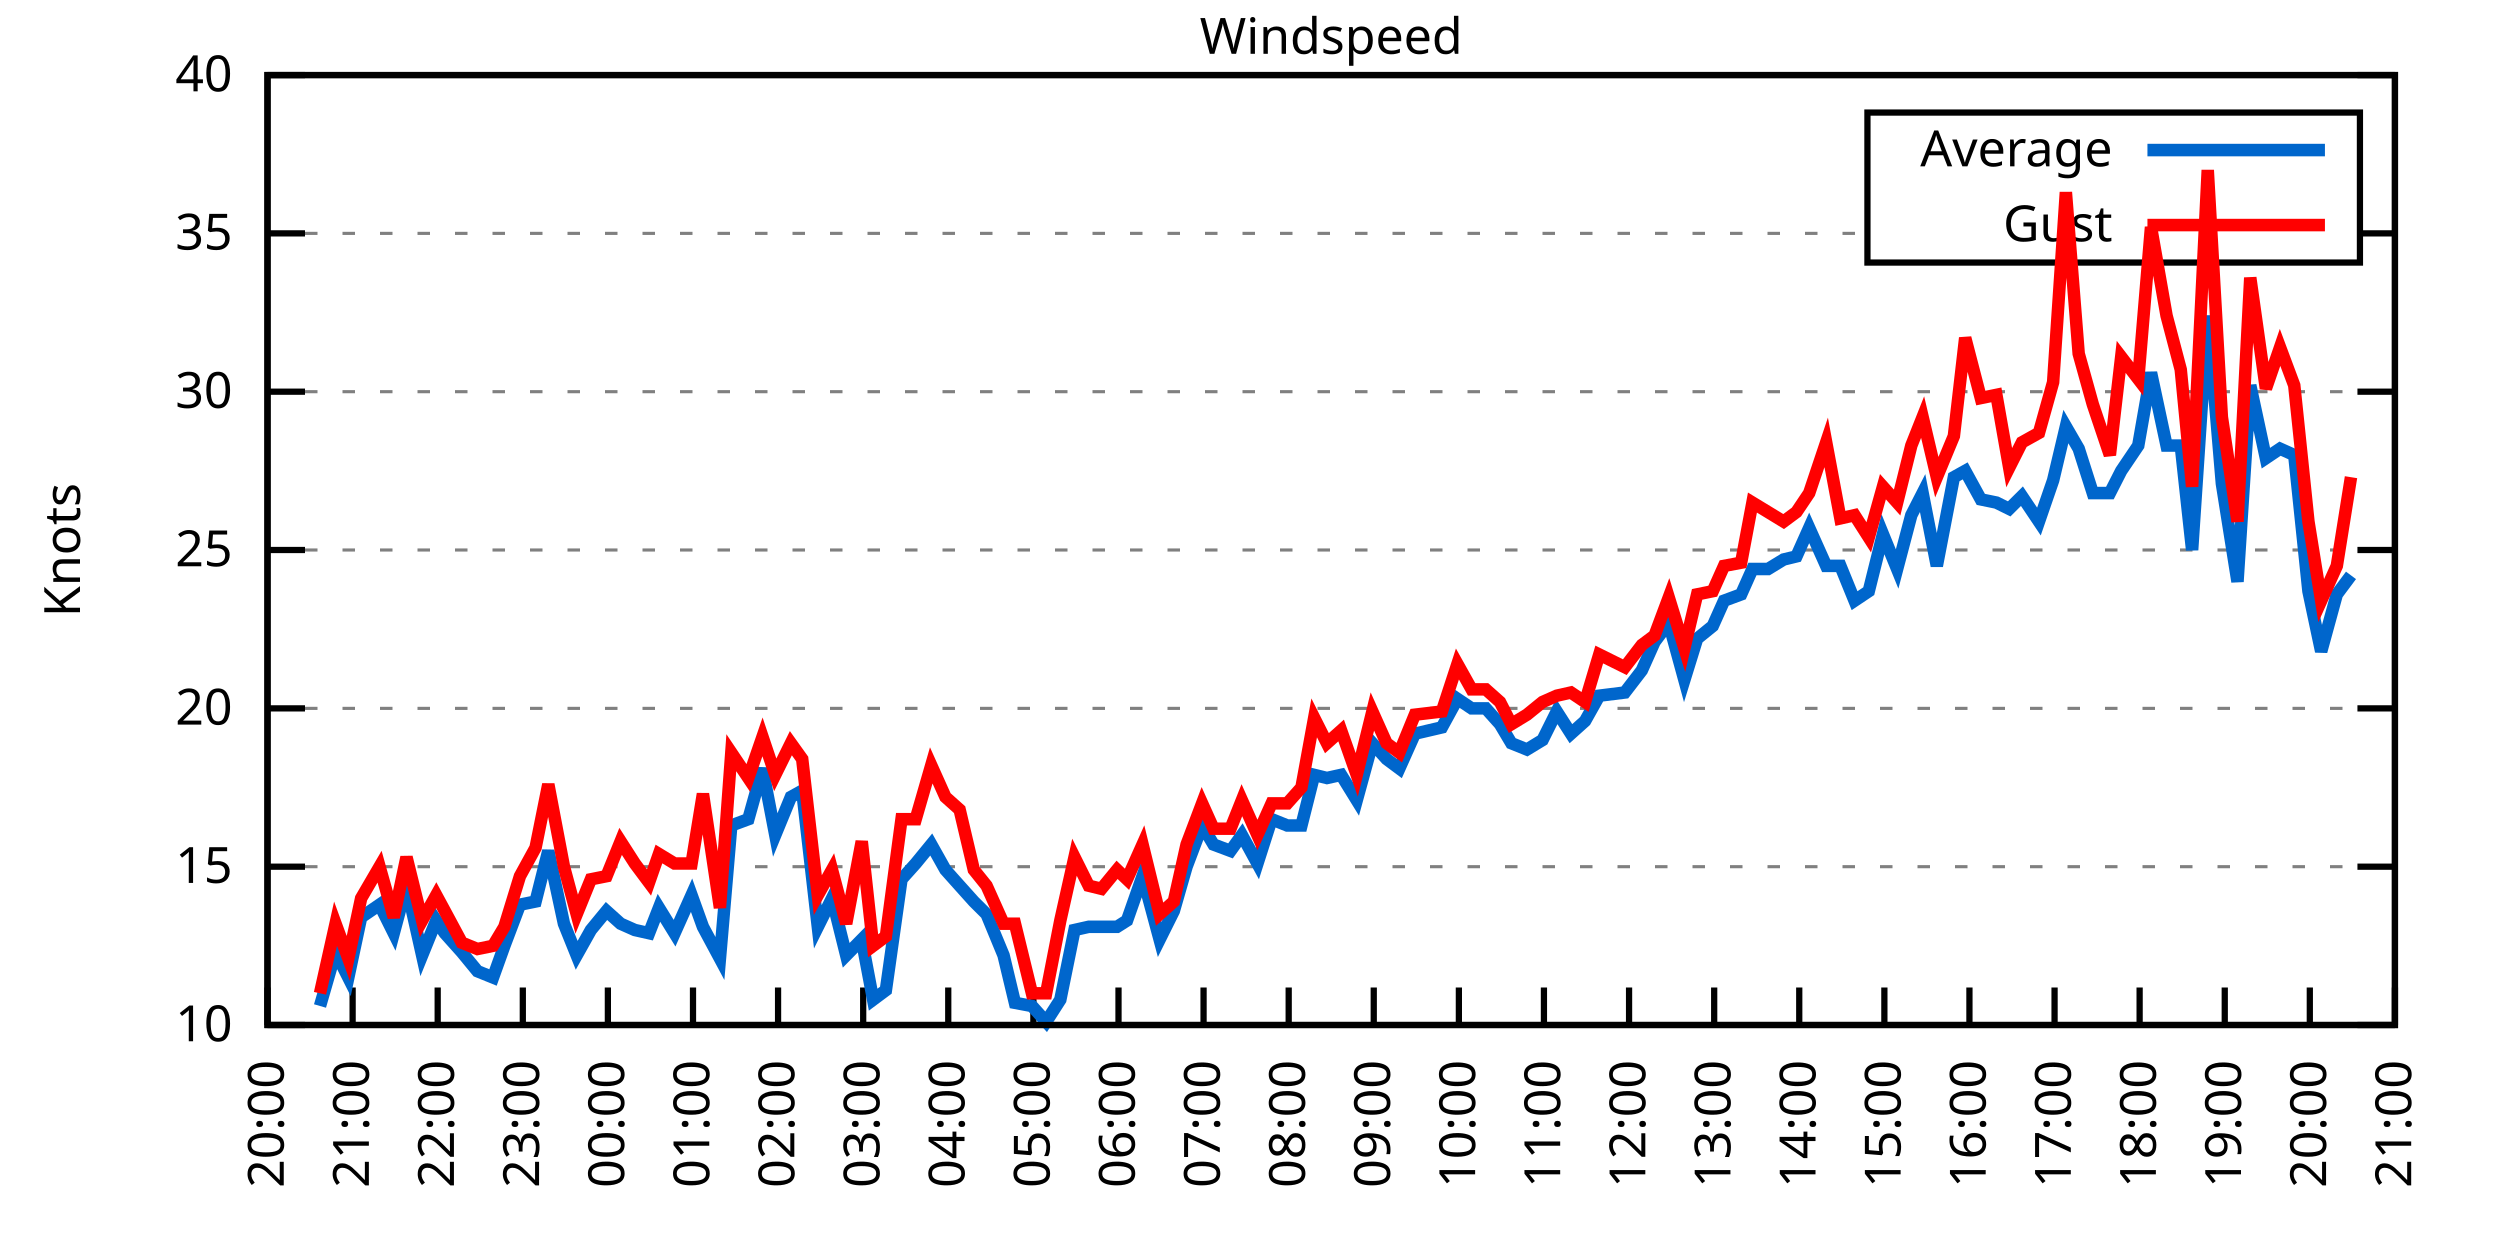
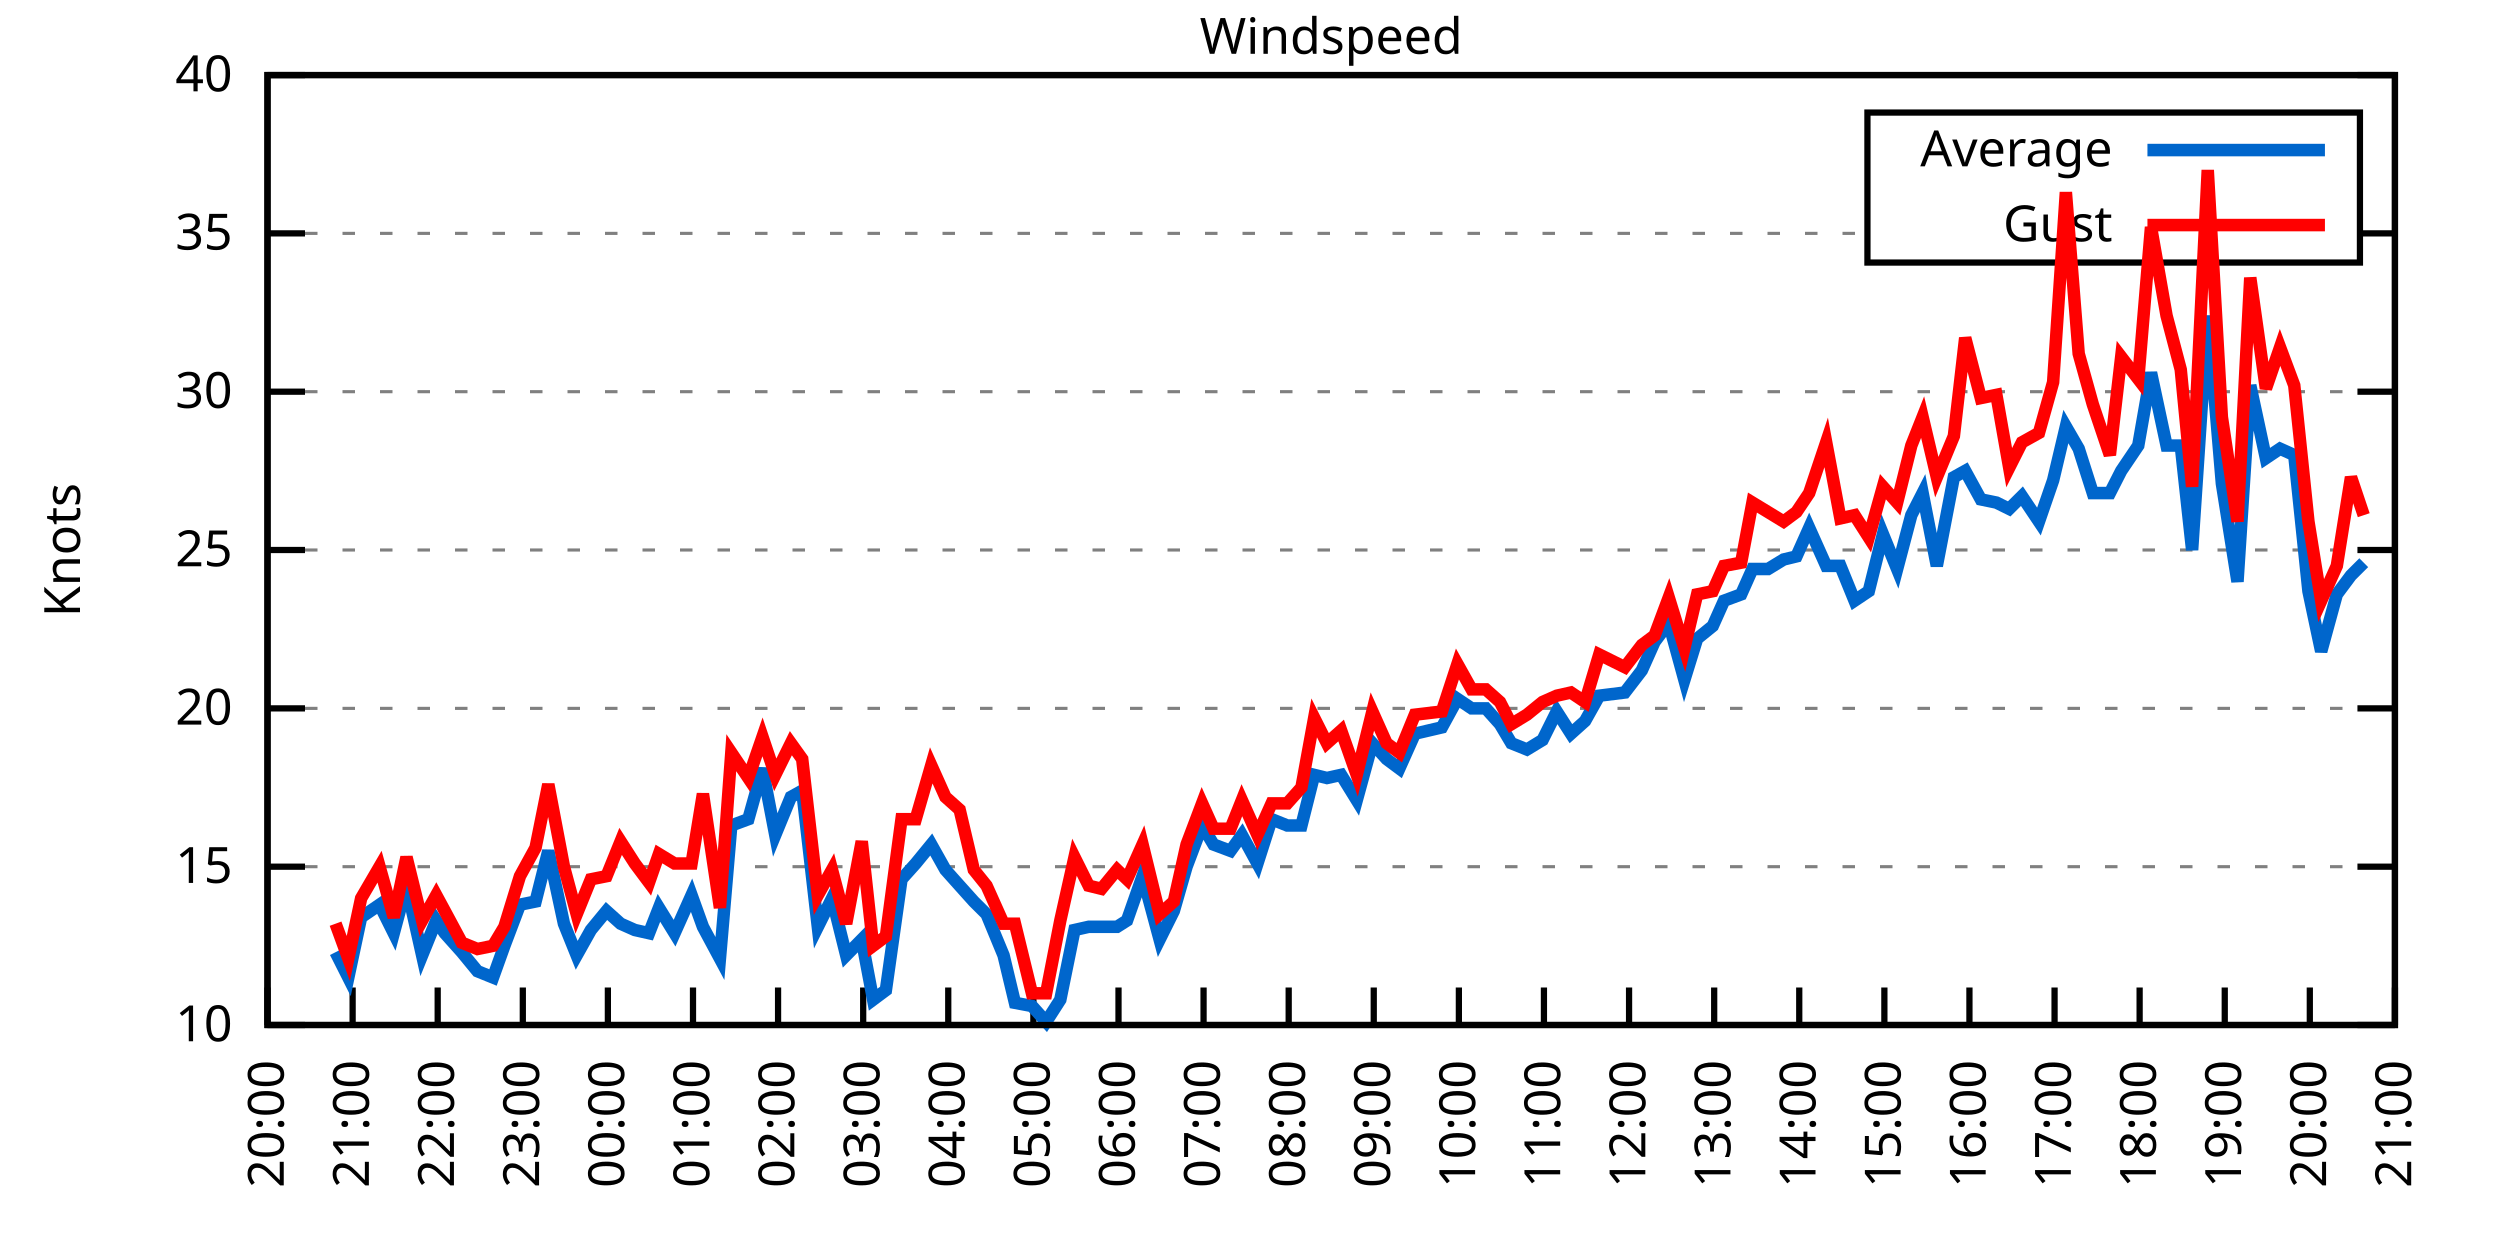
<svg xmlns="http://www.w3.org/2000/svg" xmlns:xlink="http://www.w3.org/1999/xlink" width="400" height="200" viewBox="0 0 400 200">
  <g id="gnuplot_canvas">
    <rect x="0" y="0" width="400" height="200" fill="none" />
    <defs>
      <circle id="gpDot" r="0.5" stroke-width="0.5" stroke="currentColor" />
      <path id="gpPt0" stroke-width="0.333" stroke="currentColor" d="M-1,0 h2 M0,-1 v2" />
      <path id="gpPt1" stroke-width="0.333" stroke="currentColor" d="M-1,-1 L1,1 M1,-1 L-1,1" />
      <path id="gpPt2" stroke-width="0.333" stroke="currentColor" d="M-1,0 L1,0 M0,-1 L0,1 M-1,-1 L1,1 M-1,1 L1,-1" />
      <rect id="gpPt3" stroke-width="0.333" stroke="currentColor" x="-1" y="-1" width="2" height="2" />
      <rect id="gpPt4" stroke-width="0.333" stroke="currentColor" fill="currentColor" x="-1" y="-1" width="2" height="2" />
      <circle id="gpPt5" stroke-width="0.333" stroke="currentColor" cx="0" cy="0" r="1" />
      <use xlink:href="#gpPt5" id="gpPt6" fill="currentColor" stroke="none" />
      <path id="gpPt7" stroke-width="0.333" stroke="currentColor" d="M0,-1.33 L-1.33,0.67 L1.33,0.67 z" />
      <use xlink:href="#gpPt7" id="gpPt8" fill="currentColor" stroke="none" />
      <use xlink:href="#gpPt7" id="gpPt9" stroke="currentColor" transform="rotate(180)" />
      <use xlink:href="#gpPt9" id="gpPt10" fill="currentColor" stroke="none" />
      <use xlink:href="#gpPt3" id="gpPt11" stroke="currentColor" transform="rotate(45)" />
      <use xlink:href="#gpPt11" id="gpPt12" fill="currentColor" stroke="none" />
      <path id="gpPt13" stroke-width="0.333" stroke="currentColor" d="M0,1.330 L1.265,0.411 L0.782,-1.067 L-0.782,-1.076 L-1.265,0.411 z" />
      <use xlink:href="#gpPt13" id="gpPt14" fill="currentColor" stroke="none" />
      <filter id="textbox" filterUnits="objectBoundingBox" x="0" y="0" height="1" width="1">
        <feFlood flood-color="white" flood-opacity="1" result="bgnd" />
        <feComposite in="SourceGraphic" in2="bgnd" operator="atop" />
      </filter>
      <filter id="greybox" filterUnits="objectBoundingBox" x="0" y="0" height="1" width="1">
        <feFlood flood-color="lightgrey" flood-opacity="1" result="grey" />
        <feComposite in="SourceGraphic" in2="grey" operator="atop" />
      </filter>
    </defs>
    <g fill="none" color="white" stroke="currentColor" stroke-width="1.00" stroke-linecap="butt" stroke-linejoin="miter">
</g>
    <g fill="none" color="black" stroke="currentColor" stroke-width="1.00" stroke-linecap="butt" stroke-linejoin="miter">
      <g stroke="none" shape-rendering="crispEdges">
        <polygon fill="rgb(255, 255, 255)" points="42.80,164.00 383.18,164.00 383.18,12.02 42.80,12.02 " />
      </g>
    </g>
    <g fill="none" color="black" stroke="currentColor" stroke-width="1.00" stroke-linecap="butt" stroke-linejoin="miter">
</g>
    <g fill="none" color="black" stroke="black" stroke-width="0.50" stroke-linecap="butt" stroke-linejoin="miter">
</g>
    <g fill="none" color="gray" stroke="currentColor" stroke-width="0.50" stroke-linecap="butt" stroke-linejoin="miter">
      <path stroke="gray" stroke-dasharray="2,4" class="gridline" d="M42.80,164.00 L383.19,164.00  " />
    </g>
    <g fill="none" color="gray" stroke="gray" stroke-width="1.00" stroke-linecap="butt" stroke-linejoin="miter">
</g>
    <g fill="none" color="black" stroke="currentColor" stroke-width="1.00" stroke-linecap="butt" stroke-linejoin="miter">
      <path stroke="black" d="M42.80,164.00 L48.80,164.00 M383.19,164.00 L377.19,164.00  " />
      <g transform="translate(37.20,166.60)" stroke="none" fill="black" font-family="Sans" font-size="8.00" text-anchor="end">
        <text>
          <tspan font-family="Sans"> 10</tspan>
        </text>
      </g>
    </g>
    <g fill="none" color="black" stroke="currentColor" stroke-width="1.00" stroke-linecap="butt" stroke-linejoin="miter">
</g>
    <g fill="none" color="black" stroke="black" stroke-width="0.50" stroke-linecap="butt" stroke-linejoin="miter">
</g>
    <g fill="none" color="gray" stroke="currentColor" stroke-width="0.50" stroke-linecap="butt" stroke-linejoin="miter">
      <path stroke="gray" stroke-dasharray="2,4" class="gridline" d="M42.80,138.67 L383.19,138.67  " />
    </g>
    <g fill="none" color="gray" stroke="gray" stroke-width="1.00" stroke-linecap="butt" stroke-linejoin="miter">
</g>
    <g fill="none" color="black" stroke="currentColor" stroke-width="1.00" stroke-linecap="butt" stroke-linejoin="miter">
      <path stroke="black" d="M42.80,138.67 L48.80,138.67 M383.19,138.67 L377.19,138.67  " />
      <g transform="translate(37.20,141.27)" stroke="none" fill="black" font-family="Sans" font-size="8.00" text-anchor="end">
        <text>
          <tspan font-family="Sans"> 15</tspan>
        </text>
      </g>
    </g>
    <g fill="none" color="black" stroke="currentColor" stroke-width="1.00" stroke-linecap="butt" stroke-linejoin="miter">
</g>
    <g fill="none" color="black" stroke="black" stroke-width="0.50" stroke-linecap="butt" stroke-linejoin="miter">
</g>
    <g fill="none" color="gray" stroke="currentColor" stroke-width="0.50" stroke-linecap="butt" stroke-linejoin="miter">
      <path stroke="gray" stroke-dasharray="2,4" class="gridline" d="M42.80,113.34 L383.19,113.34  " />
    </g>
    <g fill="none" color="gray" stroke="gray" stroke-width="1.00" stroke-linecap="butt" stroke-linejoin="miter">
</g>
    <g fill="none" color="black" stroke="currentColor" stroke-width="1.00" stroke-linecap="butt" stroke-linejoin="miter">
      <path stroke="black" d="M42.80,113.34 L48.80,113.34 M383.19,113.34 L377.19,113.34  " />
      <g transform="translate(37.20,115.94)" stroke="none" fill="black" font-family="Sans" font-size="8.00" text-anchor="end">
        <text>
          <tspan font-family="Sans"> 20</tspan>
        </text>
      </g>
    </g>
    <g fill="none" color="black" stroke="currentColor" stroke-width="1.00" stroke-linecap="butt" stroke-linejoin="miter">
</g>
    <g fill="none" color="black" stroke="black" stroke-width="0.50" stroke-linecap="butt" stroke-linejoin="miter">
</g>
    <g fill="none" color="gray" stroke="currentColor" stroke-width="0.50" stroke-linecap="butt" stroke-linejoin="miter">
      <path stroke="gray" stroke-dasharray="2,4" class="gridline" d="M42.80,88.00 L383.19,88.00  " />
    </g>
    <g fill="none" color="gray" stroke="gray" stroke-width="1.00" stroke-linecap="butt" stroke-linejoin="miter">
</g>
    <g fill="none" color="black" stroke="currentColor" stroke-width="1.00" stroke-linecap="butt" stroke-linejoin="miter">
      <path stroke="black" d="M42.80,88.00 L48.80,88.00 M383.19,88.00 L377.19,88.00  " />
      <g transform="translate(37.20,90.60)" stroke="none" fill="black" font-family="Sans" font-size="8.00" text-anchor="end">
        <text>
          <tspan font-family="Sans"> 25</tspan>
        </text>
      </g>
    </g>
    <g fill="none" color="black" stroke="currentColor" stroke-width="1.00" stroke-linecap="butt" stroke-linejoin="miter">
</g>
    <g fill="none" color="black" stroke="black" stroke-width="0.50" stroke-linecap="butt" stroke-linejoin="miter">
</g>
    <g fill="none" color="gray" stroke="currentColor" stroke-width="0.50" stroke-linecap="butt" stroke-linejoin="miter">
      <path stroke="gray" stroke-dasharray="2,4" class="gridline" d="M42.80,62.67 L383.19,62.67  " />
    </g>
    <g fill="none" color="gray" stroke="gray" stroke-width="1.00" stroke-linecap="butt" stroke-linejoin="miter">
</g>
    <g fill="none" color="black" stroke="currentColor" stroke-width="1.00" stroke-linecap="butt" stroke-linejoin="miter">
      <path stroke="black" d="M42.80,62.67 L48.80,62.67 M383.19,62.67 L377.19,62.67  " />
      <g transform="translate(37.20,65.27)" stroke="none" fill="black" font-family="Sans" font-size="8.00" text-anchor="end">
        <text>
          <tspan font-family="Sans"> 30</tspan>
        </text>
      </g>
    </g>
    <g fill="none" color="black" stroke="currentColor" stroke-width="1.00" stroke-linecap="butt" stroke-linejoin="miter">
</g>
    <g fill="none" color="black" stroke="black" stroke-width="0.50" stroke-linecap="butt" stroke-linejoin="miter">
</g>
    <g fill="none" color="gray" stroke="currentColor" stroke-width="0.50" stroke-linecap="butt" stroke-linejoin="miter">
      <path stroke="gray" stroke-dasharray="2,4" class="gridline" d="M42.80,37.34 L298.79,37.34 M377.59,37.34 L383.19,37.34  " />
    </g>
    <g fill="none" color="gray" stroke="gray" stroke-width="1.00" stroke-linecap="butt" stroke-linejoin="miter">
</g>
    <g fill="none" color="black" stroke="currentColor" stroke-width="1.00" stroke-linecap="butt" stroke-linejoin="miter">
      <path stroke="black" d="M42.80,37.34 L48.80,37.34 M383.19,37.34 L377.19,37.34  " />
      <g transform="translate(37.20,39.94)" stroke="none" fill="black" font-family="Sans" font-size="8.00" text-anchor="end">
        <text>
          <tspan font-family="Sans"> 35</tspan>
        </text>
      </g>
    </g>
    <g fill="none" color="black" stroke="currentColor" stroke-width="1.00" stroke-linecap="butt" stroke-linejoin="miter">
</g>
    <g fill="none" color="black" stroke="black" stroke-width="0.50" stroke-linecap="butt" stroke-linejoin="miter">
</g>
    <g fill="none" color="gray" stroke="currentColor" stroke-width="0.50" stroke-linecap="butt" stroke-linejoin="miter">
      <path stroke="gray" stroke-dasharray="2,4" class="gridline" d="M42.80,12.01 L383.19,12.01  " />
    </g>
    <g fill="none" color="gray" stroke="gray" stroke-width="1.00" stroke-linecap="butt" stroke-linejoin="miter">
</g>
    <g fill="none" color="black" stroke="currentColor" stroke-width="1.00" stroke-linecap="butt" stroke-linejoin="miter">
      <path stroke="black" d="M42.80,12.01 L48.80,12.01 M383.19,12.01 L377.19,12.01  " />
      <g transform="translate(37.20,14.61)" stroke="none" fill="black" font-family="Sans" font-size="8.00" text-anchor="end">
        <text>
          <tspan font-family="Sans"> 40</tspan>
        </text>
      </g>
    </g>
    <g fill="none" color="black" stroke="currentColor" stroke-width="1.00" stroke-linecap="butt" stroke-linejoin="miter">
      <path stroke="black" d="M42.80,164.00 L42.80,158.00  " />
      <g transform="translate(45.40,169.60) rotate(270.00)" stroke="none" fill="black" font-family="Sans" font-size="8.00" text-anchor="end">
        <text>
          <tspan font-family="Sans">20:00</tspan>
        </text>
      </g>
    </g>
    <g fill="none" color="black" stroke="currentColor" stroke-width="1.00" stroke-linecap="butt" stroke-linejoin="miter">
      <path stroke="black" d="M56.42,164.00 L56.42,158.00  " />
      <g transform="translate(59.02,169.60) rotate(270.00)" stroke="none" fill="black" font-family="Sans" font-size="8.00" text-anchor="end">
        <text>
          <tspan font-family="Sans">21:00</tspan>
        </text>
      </g>
    </g>
    <g fill="none" color="black" stroke="currentColor" stroke-width="1.00" stroke-linecap="butt" stroke-linejoin="miter">
      <path stroke="black" d="M70.03,164.00 L70.03,158.00  " />
      <g transform="translate(72.63,169.60) rotate(270.00)" stroke="none" fill="black" font-family="Sans" font-size="8.00" text-anchor="end">
        <text>
          <tspan font-family="Sans">22:00</tspan>
        </text>
      </g>
    </g>
    <g fill="none" color="black" stroke="currentColor" stroke-width="1.00" stroke-linecap="butt" stroke-linejoin="miter">
      <path stroke="black" d="M83.65,164.00 L83.65,158.00  " />
      <g transform="translate(86.25,169.60) rotate(270.00)" stroke="none" fill="black" font-family="Sans" font-size="8.00" text-anchor="end">
        <text>
          <tspan font-family="Sans">23:00</tspan>
        </text>
      </g>
    </g>
    <g fill="none" color="black" stroke="currentColor" stroke-width="1.00" stroke-linecap="butt" stroke-linejoin="miter">
      <path stroke="black" d="M97.26,164.00 L97.26,158.00  " />
      <g transform="translate(99.86,169.60) rotate(270.00)" stroke="none" fill="black" font-family="Sans" font-size="8.00" text-anchor="end">
        <text>
          <tspan font-family="Sans">00:00</tspan>
        </text>
      </g>
    </g>
    <g fill="none" color="black" stroke="currentColor" stroke-width="1.00" stroke-linecap="butt" stroke-linejoin="miter">
      <path stroke="black" d="M110.88,164.00 L110.88,158.00  " />
      <g transform="translate(113.48,169.60) rotate(270.00)" stroke="none" fill="black" font-family="Sans" font-size="8.00" text-anchor="end">
        <text>
          <tspan font-family="Sans">01:00</tspan>
        </text>
      </g>
    </g>
    <g fill="none" color="black" stroke="currentColor" stroke-width="1.00" stroke-linecap="butt" stroke-linejoin="miter">
      <path stroke="black" d="M124.49,164.00 L124.49,158.00  " />
      <g transform="translate(127.09,169.60) rotate(270.00)" stroke="none" fill="black" font-family="Sans" font-size="8.00" text-anchor="end">
        <text>
          <tspan font-family="Sans">02:00</tspan>
        </text>
      </g>
    </g>
    <g fill="none" color="black" stroke="currentColor" stroke-width="1.00" stroke-linecap="butt" stroke-linejoin="miter">
      <path stroke="black" d="M138.11,164.00 L138.11,158.00  " />
      <g transform="translate(140.71,169.60) rotate(270.00)" stroke="none" fill="black" font-family="Sans" font-size="8.00" text-anchor="end">
        <text>
          <tspan font-family="Sans">03:00</tspan>
        </text>
      </g>
    </g>
    <g fill="none" color="black" stroke="currentColor" stroke-width="1.00" stroke-linecap="butt" stroke-linejoin="miter">
      <path stroke="black" d="M151.72,164.00 L151.72,158.00  " />
      <g transform="translate(154.32,169.60) rotate(270.00)" stroke="none" fill="black" font-family="Sans" font-size="8.00" text-anchor="end">
        <text>
          <tspan font-family="Sans">04:00</tspan>
        </text>
      </g>
    </g>
    <g fill="none" color="black" stroke="currentColor" stroke-width="1.00" stroke-linecap="butt" stroke-linejoin="miter">
      <path stroke="black" d="M165.34,164.00 L165.34,158.00  " />
      <g transform="translate(167.94,169.60) rotate(270.00)" stroke="none" fill="black" font-family="Sans" font-size="8.00" text-anchor="end">
        <text>
          <tspan font-family="Sans">05:00</tspan>
        </text>
      </g>
    </g>
    <g fill="none" color="black" stroke="currentColor" stroke-width="1.00" stroke-linecap="butt" stroke-linejoin="miter">
      <path stroke="black" d="M178.96,164.00 L178.96,158.00  " />
      <g transform="translate(181.56,169.60) rotate(270.00)" stroke="none" fill="black" font-family="Sans" font-size="8.00" text-anchor="end">
        <text>
          <tspan font-family="Sans">06:00</tspan>
        </text>
      </g>
    </g>
    <g fill="none" color="black" stroke="currentColor" stroke-width="1.00" stroke-linecap="butt" stroke-linejoin="miter">
      <path stroke="black" d="M192.57,164.00 L192.57,158.00  " />
      <g transform="translate(195.17,169.60) rotate(270.00)" stroke="none" fill="black" font-family="Sans" font-size="8.00" text-anchor="end">
        <text>
          <tspan font-family="Sans">07:00</tspan>
        </text>
      </g>
    </g>
    <g fill="none" color="black" stroke="currentColor" stroke-width="1.00" stroke-linecap="butt" stroke-linejoin="miter">
      <path stroke="black" d="M206.19,164.00 L206.19,158.00  " />
      <g transform="translate(208.79,169.60) rotate(270.00)" stroke="none" fill="black" font-family="Sans" font-size="8.00" text-anchor="end">
        <text>
          <tspan font-family="Sans">08:00</tspan>
        </text>
      </g>
    </g>
    <g fill="none" color="black" stroke="currentColor" stroke-width="1.00" stroke-linecap="butt" stroke-linejoin="miter">
      <path stroke="black" d="M219.80,164.00 L219.80,158.00  " />
      <g transform="translate(222.40,169.60) rotate(270.00)" stroke="none" fill="black" font-family="Sans" font-size="8.00" text-anchor="end">
        <text>
          <tspan font-family="Sans">09:00</tspan>
        </text>
      </g>
    </g>
    <g fill="none" color="black" stroke="currentColor" stroke-width="1.00" stroke-linecap="butt" stroke-linejoin="miter">
      <path stroke="black" d="M233.42,164.00 L233.42,158.00  " />
      <g transform="translate(236.02,169.60) rotate(270.00)" stroke="none" fill="black" font-family="Sans" font-size="8.00" text-anchor="end">
        <text>
          <tspan font-family="Sans">10:00</tspan>
        </text>
      </g>
    </g>
    <g fill="none" color="black" stroke="currentColor" stroke-width="1.00" stroke-linecap="butt" stroke-linejoin="miter">
      <path stroke="black" d="M247.03,164.00 L247.03,158.00  " />
      <g transform="translate(249.63,169.60) rotate(270.00)" stroke="none" fill="black" font-family="Sans" font-size="8.00" text-anchor="end">
        <text>
          <tspan font-family="Sans">11:00</tspan>
        </text>
      </g>
    </g>
    <g fill="none" color="black" stroke="currentColor" stroke-width="1.00" stroke-linecap="butt" stroke-linejoin="miter">
      <path stroke="black" d="M260.65,164.00 L260.65,158.00  " />
      <g transform="translate(263.25,169.60) rotate(270.00)" stroke="none" fill="black" font-family="Sans" font-size="8.00" text-anchor="end">
        <text>
          <tspan font-family="Sans">12:00</tspan>
        </text>
      </g>
    </g>
    <g fill="none" color="black" stroke="currentColor" stroke-width="1.00" stroke-linecap="butt" stroke-linejoin="miter">
      <path stroke="black" d="M274.27,164.00 L274.27,158.00  " />
      <g transform="translate(276.87,169.60) rotate(270.00)" stroke="none" fill="black" font-family="Sans" font-size="8.00" text-anchor="end">
        <text>
          <tspan font-family="Sans">13:00</tspan>
        </text>
      </g>
    </g>
    <g fill="none" color="black" stroke="currentColor" stroke-width="1.00" stroke-linecap="butt" stroke-linejoin="miter">
      <path stroke="black" d="M287.88,164.00 L287.88,158.00  " />
      <g transform="translate(290.48,169.60) rotate(270.00)" stroke="none" fill="black" font-family="Sans" font-size="8.00" text-anchor="end">
        <text>
          <tspan font-family="Sans">14:00</tspan>
        </text>
      </g>
    </g>
    <g fill="none" color="black" stroke="currentColor" stroke-width="1.00" stroke-linecap="butt" stroke-linejoin="miter">
      <path stroke="black" d="M301.50,164.00 L301.50,158.00  " />
      <g transform="translate(304.10,169.60) rotate(270.00)" stroke="none" fill="black" font-family="Sans" font-size="8.00" text-anchor="end">
        <text>
          <tspan font-family="Sans">15:00</tspan>
        </text>
      </g>
    </g>
    <g fill="none" color="black" stroke="currentColor" stroke-width="1.00" stroke-linecap="butt" stroke-linejoin="miter">
      <path stroke="black" d="M315.11,164.00 L315.11,158.00  " />
      <g transform="translate(317.71,169.60) rotate(270.00)" stroke="none" fill="black" font-family="Sans" font-size="8.00" text-anchor="end">
        <text>
          <tspan font-family="Sans">16:00</tspan>
        </text>
      </g>
    </g>
    <g fill="none" color="black" stroke="currentColor" stroke-width="1.00" stroke-linecap="butt" stroke-linejoin="miter">
      <path stroke="black" d="M328.73,164.00 L328.73,158.00  " />
      <g transform="translate(331.33,169.60) rotate(270.00)" stroke="none" fill="black" font-family="Sans" font-size="8.00" text-anchor="end">
        <text>
          <tspan font-family="Sans">17:00</tspan>
        </text>
      </g>
    </g>
    <g fill="none" color="black" stroke="currentColor" stroke-width="1.00" stroke-linecap="butt" stroke-linejoin="miter">
      <path stroke="black" d="M342.34,164.00 L342.34,158.00  " />
      <g transform="translate(344.94,169.60) rotate(270.00)" stroke="none" fill="black" font-family="Sans" font-size="8.00" text-anchor="end">
        <text>
          <tspan font-family="Sans">18:00</tspan>
        </text>
      </g>
    </g>
    <g fill="none" color="black" stroke="currentColor" stroke-width="1.00" stroke-linecap="butt" stroke-linejoin="miter">
      <path stroke="black" d="M355.96,164.00 L355.96,158.00  " />
      <g transform="translate(358.56,169.60) rotate(270.00)" stroke="none" fill="black" font-family="Sans" font-size="8.00" text-anchor="end">
        <text>
          <tspan font-family="Sans">19:00</tspan>
        </text>
      </g>
    </g>
    <g fill="none" color="black" stroke="currentColor" stroke-width="1.00" stroke-linecap="butt" stroke-linejoin="miter">
      <path stroke="black" d="M369.57,164.00 L369.57,158.00  " />
      <g transform="translate(372.17,169.60) rotate(270.00)" stroke="none" fill="black" font-family="Sans" font-size="8.00" text-anchor="end">
        <text>
          <tspan font-family="Sans">20:00</tspan>
        </text>
      </g>
    </g>
    <g fill="none" color="black" stroke="currentColor" stroke-width="1.00" stroke-linecap="butt" stroke-linejoin="miter">
      <path stroke="black" d="M383.19,164.00 L383.19,158.00  " />
      <g transform="translate(385.79,169.60) rotate(270.00)" stroke="none" fill="black" font-family="Sans" font-size="8.00" text-anchor="end">
        <text>
          <tspan font-family="Sans">21:00</tspan>
        </text>
      </g>
    </g>
    <g fill="none" color="black" stroke="currentColor" stroke-width="1.00" stroke-linecap="butt" stroke-linejoin="miter">
</g>
    <g fill="none" color="black" stroke="currentColor" stroke-width="1.00" stroke-linecap="butt" stroke-linejoin="miter">
      <path stroke="black" d="M42.80,12.01 L42.80,164.00 L383.19,164.00 L383.19,12.01 L42.80,12.01 Z  " />
    </g>
    <g fill="none" color="black" stroke="currentColor" stroke-width="1.00" stroke-linecap="butt" stroke-linejoin="miter">
</g>
    <g fill="none" color="black" stroke="currentColor" stroke-width="1.00" stroke-linecap="butt" stroke-linejoin="miter">
      <path stroke="black" d="M298.79,42.01 L298.79,18.01 L377.59,18.01 L377.59,42.01 L298.79,42.01 Z  " />
    </g>
    <g id="Windspeed_plot_1">
      <g fill="none" color="white" stroke="black" stroke-width="2.00" stroke-linecap="butt" stroke-linejoin="miter">
</g>
      <g fill="none" color="black" stroke="currentColor" stroke-width="2.00" stroke-linecap="butt" stroke-linejoin="miter">
        <g transform="translate(337.99,26.61)" stroke="none" fill="black" font-family="Sans" font-size="8.00" text-anchor="end">
          <text>
            <tspan font-family="Sans">Average</tspan>
          </text>
        </g>
      </g>
      <g fill="none" color="black" stroke="currentColor" stroke-width="2.00" stroke-linecap="butt" stroke-linejoin="miter">
-         <path stroke="rgb(  0, 102, 204)" d="M343.59,24.01 L371.99,24.01 M51.20,160.96 L53.69,152.35 L55.73,156.40 L57.78,146.77 L60.73,144.75 L63.00,149.31   L65.04,141.71 L67.54,152.85 L69.80,147.28 L71.17,149.31 L73.89,152.35 L76.39,155.39 L78.88,156.40 L80.70,151.33   L83.19,144.75 L85.69,144.24 L87.73,136.14 L90.23,147.79 L92.27,152.85 L94.54,148.80 L97.04,145.76 L99.30,147.79   L101.57,148.80 L103.84,149.31 L105.43,145.25 L107.93,149.31 L110.65,143.23 L112.47,148.29 L115.19,153.36 L117.01,132.08   L119.73,131.07 L122.00,122.96 L124.04,133.60 L126.54,127.52 L128.35,126.51 L130.85,148.29 L133.12,143.73 L135.39,152.85   L137.88,150.32 L139.70,159.95 L141.74,158.43 L144.24,140.69 L146.51,138.16 L149.00,135.12 L151.27,139.17 L153.54,141.71   L155.81,144.24 L157.85,146.27 L160.57,152.85 L162.39,160.45 L165.11,160.96 L167.38,163.49 L169.65,159.95 L171.92,148.80   L174.19,148.29 L176.23,148.29 L178.73,148.29 L180.32,147.28 L182.81,140.19 L185.54,150.32 L187.81,145.76 L189.85,138.67   L192.34,132.08 L194.16,135.12 L196.88,136.14 L198.70,133.60 L201.19,138.16 L203.46,131.07 L205.96,132.08 L208.23,132.08   L210.27,123.98 L212.31,124.48 L214.58,123.98 L217.08,128.03 L219.58,118.91 L221.85,121.44 L223.89,122.96 L226.38,117.39   L230.70,116.38 L233.19,111.82 L235.46,113.34 L237.73,113.34 L240.00,115.87 L241.81,118.91 L244.31,119.92 L246.81,118.40   L249.08,113.84 L251.35,117.39 L253.61,115.36 L255.88,111.31 L259.97,110.80 L262.69,107.26 L264.73,102.70 L267.00,99.66   L269.50,108.78 L271.54,102.19 L274.04,100.16 L275.85,96.11 L278.58,95.10 L280.39,91.04 L282.89,91.04 L285.38,89.52   L287.43,89.02 L289.47,84.46 L292.19,90.54 L294.46,90.54 L296.73,96.11 L299.00,94.59 L301.27,85.47 L303.54,91.04   L305.81,82.43 L307.62,78.89 L309.89,90.54 L312.62,76.35 L314.43,75.34 L316.93,79.90 L319.42,80.41 L321.47,81.42   L323.51,79.39 L326.23,83.45 L328.50,76.86 L330.54,68.25 L332.59,71.79 L334.85,78.89 L337.58,78.89 L339.39,75.34   L342.12,71.29 L344.16,59.63 L346.65,71.29 L348.92,71.29 L350.74,88.00 L353.24,50.51 L355.50,77.37 L358.00,93.07   L360.04,61.66 L362.54,73.31 L364.81,71.79 L367.08,72.81 L369.35,94.59 L371.39,104.22 L373.89,95.10 L376.16,92.06    " />
+         <path stroke="rgb(  0, 102, 204)" d="M343.59,24.01 L371.99,24.01 M53.69,152.35 L55.73,156.40 L57.78,146.77 L60.73,144.75 L63.00,149.31 L65.04,141.71   L67.54,152.85 L69.80,147.28 L71.17,149.31 L73.89,152.35 L76.39,155.39 L78.88,156.40 L80.70,151.33 L83.19,144.75   L85.69,144.24 L87.73,136.14 L90.23,147.79 L92.27,152.85 L94.54,148.80 L97.04,145.76 L99.30,147.79 L101.57,148.80   L103.84,149.31 L105.43,145.25 L107.93,149.31 L110.65,143.23 L112.47,148.29 L115.19,153.36 L117.01,132.08 L119.73,131.07   L122.00,122.96 L124.04,133.60 L126.54,127.52 L128.35,126.51 L130.85,148.29 L133.12,143.73 L135.39,152.85 L137.88,150.32   L139.70,159.95 L141.74,158.43 L144.24,140.69 L146.51,138.16 L149.00,135.12 L151.27,139.17 L153.54,141.71 L155.81,144.24   L157.85,146.27 L160.57,152.85 L162.39,160.45 L165.11,160.96 L167.38,163.49 L169.65,159.95 L171.92,148.80 L174.19,148.29   L176.23,148.29 L178.73,148.29 L180.32,147.28 L182.81,140.19 L185.54,150.32 L187.81,145.76 L189.85,138.67 L192.34,132.08   L194.16,135.12 L196.88,136.14 L198.70,133.60 L201.19,138.16 L203.46,131.07 L205.96,132.08 L208.23,132.08 L210.27,123.98   L212.31,124.48 L214.58,123.98 L217.08,128.03 L219.58,118.91 L221.85,121.44 L223.89,122.96 L226.38,117.39 L230.70,116.38   L233.19,111.82 L235.46,113.34 L237.73,113.34 L240.00,115.87 L241.81,118.91 L244.31,119.92 L246.81,118.40 L249.08,113.84   L251.35,117.39 L253.61,115.36 L255.88,111.31 L259.97,110.80 L262.69,107.26 L264.73,102.70 L267.00,99.66 L269.50,108.78   L271.54,102.19 L274.04,100.16 L275.85,96.11 L278.58,95.10 L280.39,91.04 L282.89,91.04 L285.38,89.52 L287.43,89.02   L289.47,84.46 L292.19,90.54 L294.46,90.54 L296.73,96.11 L299.00,94.59 L301.27,85.47 L303.54,91.04 L305.81,82.43   L307.62,78.89 L309.89,90.54 L312.62,76.35 L314.43,75.34 L316.93,79.90 L319.42,80.41 L321.47,81.42 L323.51,79.39   L326.23,83.45 L328.50,76.86 L330.54,68.25 L332.59,71.79 L334.85,78.89 L337.58,78.89 L339.39,75.34 L342.12,71.29   L344.16,59.63 L346.65,71.29 L348.92,71.29 L350.74,88.00 L353.24,50.51 L355.50,77.37 L358.00,93.07 L360.04,61.66   L362.54,73.31 L364.81,71.79 L367.08,72.81 L369.35,94.59 L371.39,104.22 L373.89,95.10 L376.16,92.06 L378.20,90.03    " />
      </g>
    </g>
    <g id="Windspeed_plot_2">
      <g fill="none" color="black" stroke="currentColor" stroke-width="2.00" stroke-linecap="butt" stroke-linejoin="miter">
        <g transform="translate(337.99,38.61)" stroke="none" fill="black" font-family="Sans" font-size="8.00" text-anchor="end">
          <text>
            <tspan font-family="Sans">Gust</tspan>
          </text>
        </g>
      </g>
      <g fill="none" color="black" stroke="currentColor" stroke-width="2.00" stroke-linecap="butt" stroke-linejoin="miter">
-         <path stroke="rgb(255,   0,   0)" d="M343.59,36.01 L371.99,36.01 M51.20,158.93 L53.69,147.79 L55.73,153.36 L57.78,143.73 L60.73,138.67 L63.00,146.77   L65.04,137.15 L67.54,147.28 L69.80,143.23 L71.17,145.76 L73.89,150.83 L76.39,151.84 L78.88,151.33 L80.70,148.29   L83.19,140.19 L85.69,135.63 L87.73,125.50 L90.23,138.67 L92.27,146.27 L94.54,140.69 L97.04,140.19 L99.30,134.62   L101.57,138.16 L103.84,141.20 L105.43,136.64 L107.93,138.16 L110.65,138.16 L112.47,127.02 L115.19,145.25 L117.01,120.43   L119.73,124.48 L122.00,117.90 L124.04,123.98 L126.54,118.91 L128.35,121.44 L130.85,143.23 L133.12,139.17 L135.39,147.79   L137.88,134.62 L139.70,151.33 L141.74,149.81 L144.24,131.07 L146.51,131.07 L149.00,122.46 L151.27,127.52 L153.54,129.55   L155.81,139.17 L157.85,141.71 L160.57,147.79 L162.39,147.79 L165.11,158.93 L167.38,158.93 L169.65,147.28 L171.92,137.15   L174.19,141.71 L176.23,142.21 L178.73,139.17 L180.32,140.69 L182.81,135.12 L185.54,146.27 L187.81,144.24 L189.85,135.12   L192.34,128.54 L194.16,132.59 L196.88,132.59 L198.70,128.03 L201.19,133.60 L203.46,128.54 L205.96,128.54 L208.23,126.00   L210.27,114.86 L212.31,118.91 L214.58,116.88 L217.08,123.98 L219.58,113.84 L221.85,118.91 L223.89,120.43 L226.38,114.35   L230.70,113.84 L233.19,106.24 L235.46,110.30 L237.73,110.30 L240.00,112.32 L241.81,115.87 L244.31,114.35 L246.81,112.32   L249.08,111.31 L251.35,110.80 L253.61,112.32 L255.88,104.72 L259.97,106.75 L262.69,103.20 L264.73,101.68 L267.00,95.60   L269.50,103.71 L271.54,95.10 L274.04,94.59 L275.85,90.54 L278.58,90.03 L280.39,80.41 L282.89,81.93 L285.38,83.45   L287.43,81.93 L289.47,78.89 L292.19,70.78 L294.46,82.94 L296.73,82.43 L299.00,85.98 L301.27,77.87 L303.54,80.41   L305.81,71.29 L307.62,66.73 L309.89,76.35 L312.62,69.77 L314.43,54.06 L316.93,63.69 L319.42,63.18 L321.47,74.83   L323.51,70.78 L326.23,69.26 L328.50,61.15 L330.54,30.76 L332.59,56.59 L334.85,64.70 L337.58,72.81 L339.39,57.10   L342.12,60.65 L344.16,36.33 L346.65,50.51 L348.92,59.13 L350.74,77.87 L353.24,27.21 L355.50,66.73 L358.00,83.45   L360.04,44.43 L362.54,62.17 L364.81,55.58 L367.08,61.66 L369.35,83.45 L371.39,96.11 L373.89,90.54 L376.16,76.35    " />
+         <path stroke="rgb(255,   0,   0)" d="M343.59,36.01 L371.99,36.01 M53.69,147.79 L55.73,153.36 L57.78,143.73 L60.73,138.67 L63.00,146.77 L65.04,137.15   L67.54,147.28 L69.80,143.23 L71.17,145.76 L73.89,150.83 L76.39,151.84 L78.88,151.33 L80.70,148.29 L83.19,140.19   L85.69,135.63 L87.73,125.50 L90.23,138.67 L92.27,146.27 L94.54,140.69 L97.04,140.19 L99.30,134.62 L101.57,138.16   L103.84,141.20 L105.43,136.64 L107.93,138.16 L110.65,138.16 L112.47,127.02 L115.19,145.25 L117.01,120.43 L119.73,124.48   L122.00,117.90 L124.04,123.98 L126.54,118.91 L128.35,121.44 L130.85,143.23 L133.12,139.17 L135.39,147.79 L137.88,134.62   L139.70,151.33 L141.74,149.81 L144.24,131.07 L146.51,131.07 L149.00,122.46 L151.27,127.52 L153.54,129.55 L155.81,139.17   L157.85,141.71 L160.57,147.79 L162.39,147.79 L165.11,158.93 L167.38,158.93 L169.65,147.28 L171.92,137.15 L174.19,141.71   L176.23,142.21 L178.73,139.17 L180.32,140.69 L182.81,135.12 L185.54,146.27 L187.81,144.24 L189.85,135.12 L192.34,128.54   L194.16,132.59 L196.88,132.59 L198.70,128.03 L201.19,133.60 L203.46,128.54 L205.96,128.54 L208.23,126.00 L210.27,114.86   L212.31,118.91 L214.58,116.88 L217.08,123.98 L219.58,113.84 L221.85,118.91 L223.89,120.43 L226.38,114.35 L230.70,113.84   L233.19,106.24 L235.46,110.30 L237.73,110.30 L240.00,112.32 L241.81,115.87 L244.31,114.35 L246.81,112.32 L249.08,111.31   L251.35,110.80 L253.61,112.32 L255.88,104.72 L259.97,106.75 L262.69,103.20 L264.73,101.68 L267.00,95.60 L269.50,103.71   L271.54,95.10 L274.04,94.59 L275.85,90.54 L278.58,90.03 L280.39,80.41 L282.89,81.93 L285.38,83.45 L287.43,81.93   L289.47,78.89 L292.19,70.78 L294.46,82.94 L296.73,82.43 L299.00,85.98 L301.27,77.87 L303.54,80.41 L305.81,71.29   L307.62,66.73 L309.89,76.35 L312.62,69.77 L314.43,54.06 L316.93,63.69 L319.42,63.18 L321.47,74.83 L323.51,70.78   L326.23,69.26 L328.50,61.15 L330.54,30.76 L332.59,56.59 L334.85,64.70 L337.58,72.81 L339.39,57.10 L342.12,60.65   L344.16,36.33 L346.65,50.51 L348.92,59.13 L350.74,77.87 L353.24,27.21 L355.50,66.73 L358.00,83.45 L360.04,44.43   L362.54,62.17 L364.81,55.58 L367.08,61.66 L369.35,83.45 L371.39,96.11 L373.89,90.54 L376.16,76.35 L378.20,82.43    " />
      </g>
    </g>
    <g fill="none" color="black" stroke="currentColor" stroke-width="2.00" stroke-linecap="butt" stroke-linejoin="miter">
</g>
    <g fill="none" color="black" stroke="black" stroke-width="1.00" stroke-linecap="butt" stroke-linejoin="miter">
</g>
    <g fill="none" color="black" stroke="currentColor" stroke-width="1.00" stroke-linecap="butt" stroke-linejoin="miter">
      <path stroke="black" d="M42.80,12.01 L42.80,164.00 L383.19,164.00 L383.19,12.01 L42.80,12.01 Z  " />
      <g transform="translate(12.80,88.01) rotate(270.00)" stroke="none" fill="black" font-family="Sans" font-size="8.00" text-anchor="middle">
        <text>
          <tspan font-family="Sans">Knots</tspan>
        </text>
      </g>
    </g>
    <g fill="none" color="black" stroke="currentColor" stroke-width="1.00" stroke-linecap="butt" stroke-linejoin="miter">
</g>
    <g fill="none" color="black" stroke="currentColor" stroke-width="1.00" stroke-linecap="butt" stroke-linejoin="miter">
      <g transform="translate(212.99,8.61)" stroke="none" fill="black" font-family="Sans" font-size="8.00" text-anchor="middle">
        <text>
          <tspan font-family="Sans">Windspeed</tspan>
        </text>
      </g>
    </g>
    <g fill="none" color="black" stroke="currentColor" stroke-width="1.00" stroke-linecap="butt" stroke-linejoin="miter">
</g>
  </g>
</svg>
